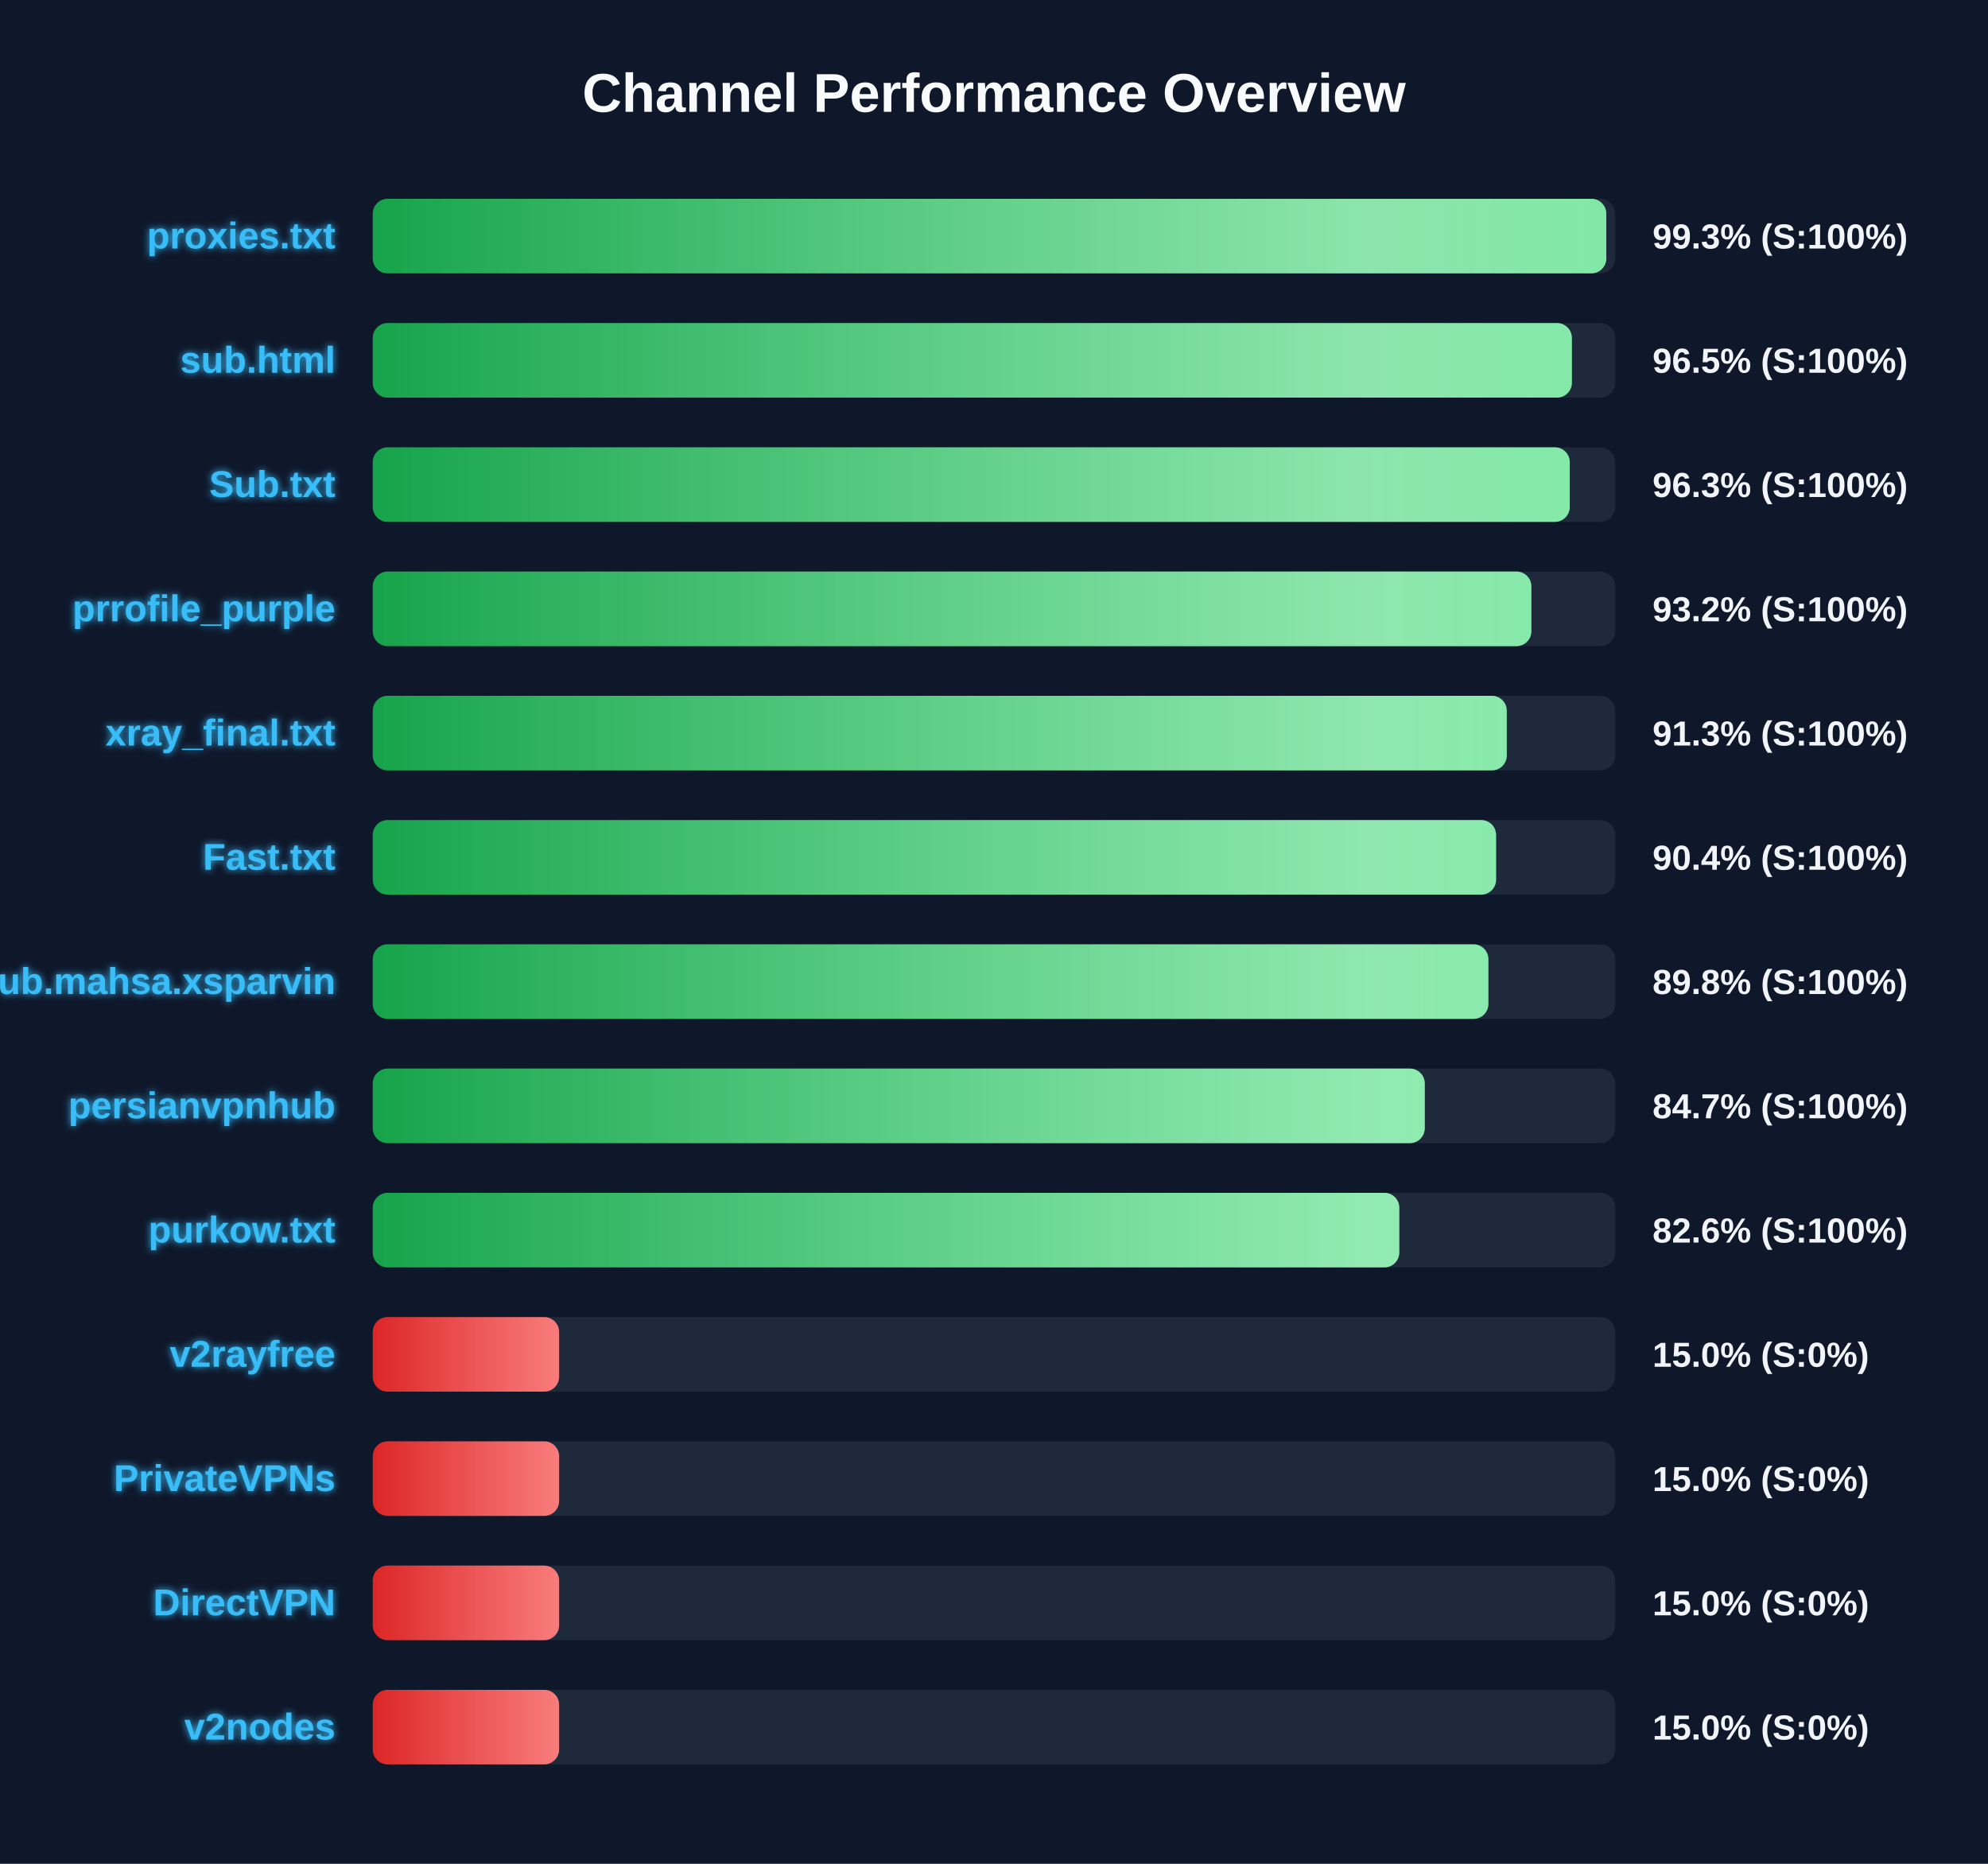
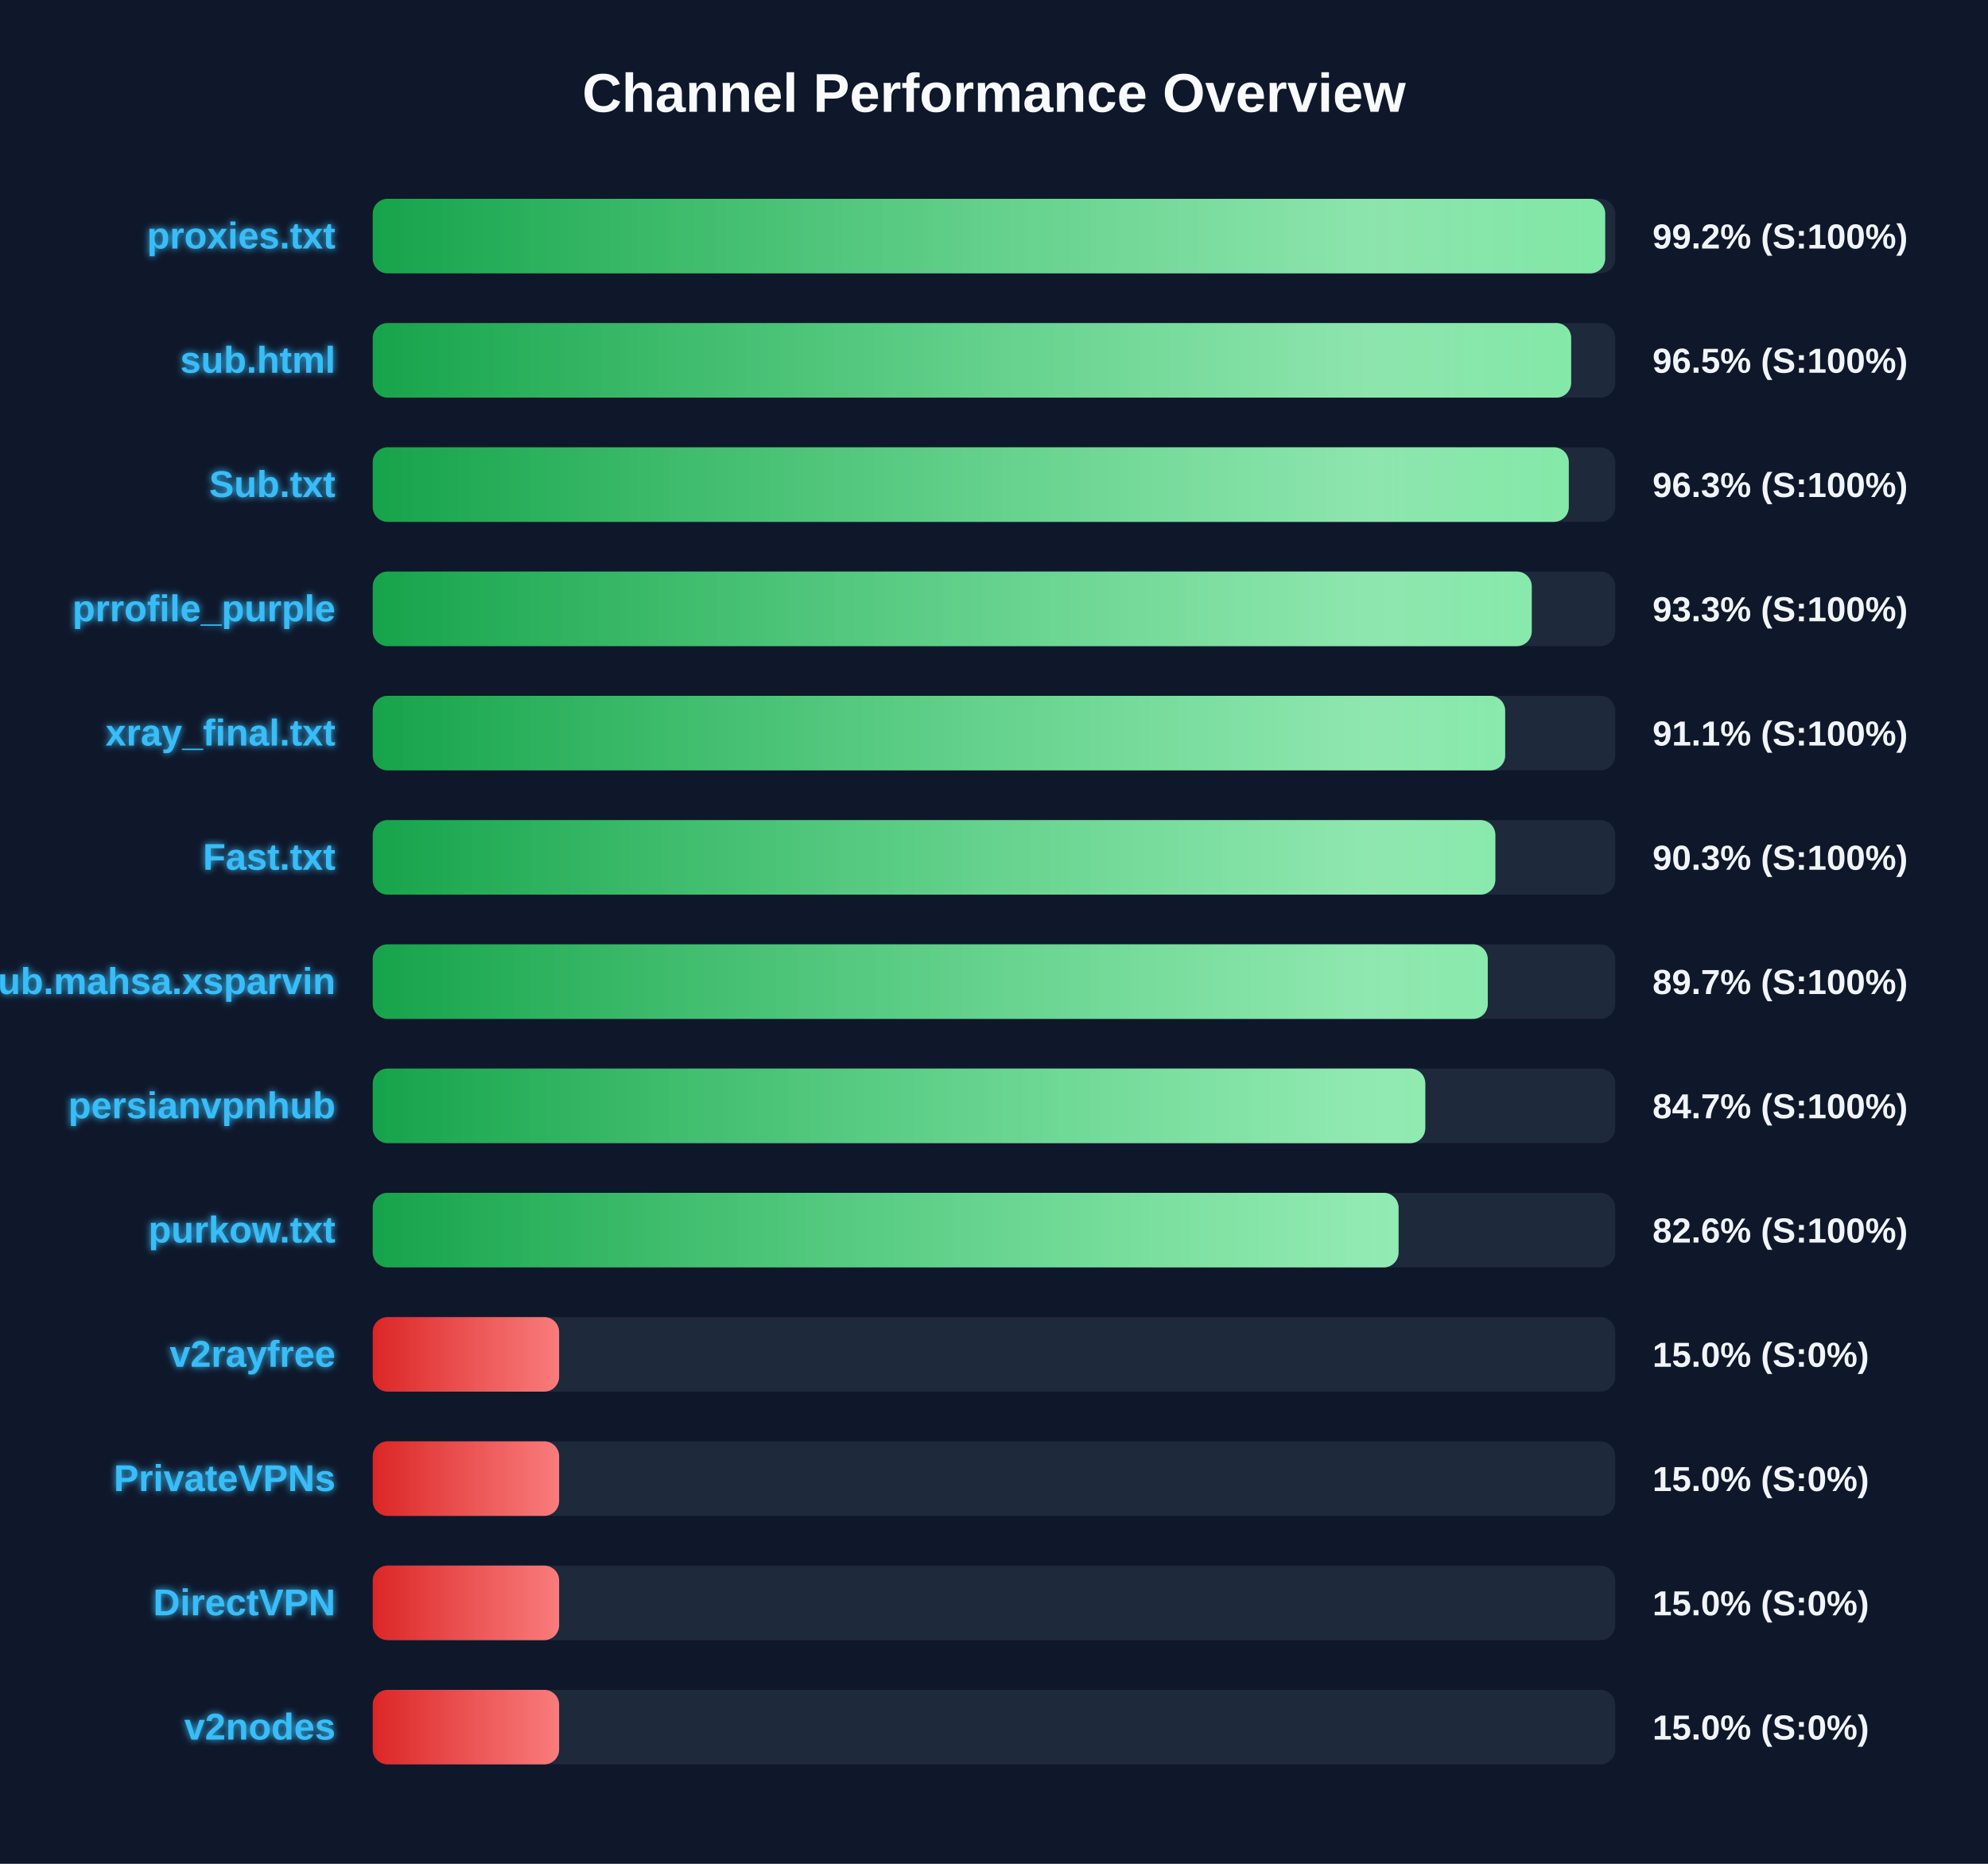
<svg xmlns="http://www.w3.org/2000/svg" width="800" height="750" version="1.1">
  <defs>
    <linearGradient id="grad-green" x1="0%" y1="0%" x2="100%" y2="0%">
      <stop offset="0%" stop-color="#16a34a" />
      <stop offset="100%" stop-color="#4ade80" />
    </linearGradient>
    <linearGradient id="grad-yellow" x1="0%" y1="0%" x2="100%" y2="0%">
      <stop offset="0%" stop-color="#ca8a04" />
      <stop offset="100%" stop-color="#fde047" />
    </linearGradient>
    <linearGradient id="grad-red" x1="0%" y1="0%" x2="100%" y2="0%">
      <stop offset="0%" stop-color="#dc2626" />
      <stop offset="100%" stop-color="#f87171" />
    </linearGradient>
    <linearGradient id="shimmer" x1="0%" y1="0%" x2="100%" y2="0%">
      <stop offset="0%" stop-color="rgba(255,255,255,0)" />
      <stop offset="50%" stop-color="rgba(255,255,255,0.4)" />
      <stop offset="100%" stop-color="rgba(255,255,255,0)" />
    </linearGradient>
    <filter id="glow" x="-20%" y="-20%" width="140%" height="140%">
      <feGaussianBlur stdDeviation="1.5" result="blur" />
      <feComposite in="SourceGraphic" in2="blur" operator="over" />
    </filter>
  </defs>
  <style>
        .bg-rect { fill: #0f172a; }
        .title { font: bold 22px 'Segoe UI', Arial, sans-serif; fill: #f8fafc; }
        .row { font: bold 15px 'Segoe UI', Arial, sans-serif; fill: #38bdf8; filter: url(#glow); }
        .score { font: bold 14px 'Segoe UI', Arial, sans-serif; fill: #f1f5f9; }
        @keyframes shimmer-anim {
            0% { transform: translateX(-100%); }
            100% { transform: translateX(200%); }
        }
        .shimmer-rect {
            animation: shimmer-anim 2.5s infinite linear;
        }
    </style>
  <rect width="100%" height="100%" class="bg-rect" />
  <text x="400" y="45" text-anchor="middle" class="title">Channel Performance Overview</text>
  <rect x="150" y="80" width="500" height="30" fill="#1e293b" rx="6" />
  <clipPath id="clip-0">
-     <rect x="150" y="80" width="496.4" height="30" rx="6" />
+     <rect x="150" y="80" width="495.95" height="30" rx="6" />
  </clipPath>
-   <rect x="150" y="80" width="496.4" height="30" fill="url(#grad-green)" rx="6" />
+   <rect x="150" y="80" width="495.95" height="30" fill="url(#grad-green)" rx="6" />
  <g clip-path="url(#clip-0)">
    <rect x="150" y="80" width="100%" height="30" fill="url(#shimmer)" class="shimmer-rect" />
  </g>
  <text x="135" y="100" text-anchor="end" class="row">proxies.txt</text>
-   <text x="665" y="100" text-anchor="start" class="score">99.3% (S:100%)</text>
+   <text x="665" y="100" text-anchor="start" class="score">99.2% (S:100%)</text>
  <rect x="150" y="130" width="500" height="30" fill="#1e293b" rx="6" />
  <clipPath id="clip-1">
-     <rect x="150" y="130" width="482.55" height="30" rx="6" />
+     <rect x="150" y="130" width="482.25" height="30" rx="6" />
  </clipPath>
-   <rect x="150" y="130" width="482.55" height="30" fill="url(#grad-green)" rx="6" />
+   <rect x="150" y="130" width="482.25" height="30" fill="url(#grad-green)" rx="6" />
  <g clip-path="url(#clip-1)">
    <rect x="150" y="130" width="100%" height="30" fill="url(#shimmer)" class="shimmer-rect" />
  </g>
  <text x="135" y="150" text-anchor="end" class="row">sub.html</text>
  <text x="665" y="150" text-anchor="start" class="score">96.5% (S:100%)</text>
  <rect x="150" y="180" width="500" height="30" fill="#1e293b" rx="6" />
  <clipPath id="clip-2">
-     <rect x="150" y="180" width="481.7" height="30" rx="6" />
+     <rect x="150" y="180" width="481.3" height="30" rx="6" />
  </clipPath>
-   <rect x="150" y="180" width="481.7" height="30" fill="url(#grad-green)" rx="6" />
+   <rect x="150" y="180" width="481.3" height="30" fill="url(#grad-green)" rx="6" />
  <g clip-path="url(#clip-2)">
    <rect x="150" y="180" width="100%" height="30" fill="url(#shimmer)" class="shimmer-rect" />
  </g>
  <text x="135" y="200" text-anchor="end" class="row">Sub.txt</text>
  <text x="665" y="200" text-anchor="start" class="score">96.3% (S:100%)</text>
  <rect x="150" y="230" width="500" height="30" fill="#1e293b" rx="6" />
  <clipPath id="clip-3">
-     <rect x="150" y="230" width="466.25" height="30" rx="6" />
+     <rect x="150" y="230" width="466.4" height="30" rx="6" />
  </clipPath>
-   <rect x="150" y="230" width="466.25" height="30" fill="url(#grad-green)" rx="6" />
+   <rect x="150" y="230" width="466.4" height="30" fill="url(#grad-green)" rx="6" />
  <g clip-path="url(#clip-3)">
    <rect x="150" y="230" width="100%" height="30" fill="url(#shimmer)" class="shimmer-rect" />
  </g>
  <text x="135" y="250" text-anchor="end" class="row">prrofile_purple</text>
-   <text x="665" y="250" text-anchor="start" class="score">93.2% (S:100%)</text>
+   <text x="665" y="250" text-anchor="start" class="score">93.3% (S:100%)</text>
  <rect x="150" y="280" width="500" height="30" fill="#1e293b" rx="6" />
  <clipPath id="clip-4">
-     <rect x="150" y="280" width="456.35" height="30" rx="6" />
+     <rect x="150" y="280" width="455.7" height="30" rx="6" />
  </clipPath>
-   <rect x="150" y="280" width="456.35" height="30" fill="url(#grad-green)" rx="6" />
+   <rect x="150" y="280" width="455.7" height="30" fill="url(#grad-green)" rx="6" />
  <g clip-path="url(#clip-4)">
    <rect x="150" y="280" width="100%" height="30" fill="url(#shimmer)" class="shimmer-rect" />
  </g>
  <text x="135" y="300" text-anchor="end" class="row">xray_final.txt</text>
-   <text x="665" y="300" text-anchor="start" class="score">91.3% (S:100%)</text>
+   <text x="665" y="300" text-anchor="start" class="score">91.1% (S:100%)</text>
  <rect x="150" y="330" width="500" height="30" fill="#1e293b" rx="6" />
  <clipPath id="clip-5">
-     <rect x="150" y="330" width="452.05" height="30" rx="6" />
+     <rect x="150" y="330" width="451.75" height="30" rx="6" />
  </clipPath>
-   <rect x="150" y="330" width="452.05" height="30" fill="url(#grad-green)" rx="6" />
+   <rect x="150" y="330" width="451.75" height="30" fill="url(#grad-green)" rx="6" />
  <g clip-path="url(#clip-5)">
    <rect x="150" y="330" width="100%" height="30" fill="url(#shimmer)" class="shimmer-rect" />
  </g>
  <text x="135" y="350" text-anchor="end" class="row">Fast.txt</text>
-   <text x="665" y="350" text-anchor="start" class="score">90.4% (S:100%)</text>
+   <text x="665" y="350" text-anchor="start" class="score">90.3% (S:100%)</text>
  <rect x="150" y="380" width="500" height="30" fill="#1e293b" rx="6" />
  <clipPath id="clip-6">
-     <rect x="150" y="380" width="448.95" height="30" rx="6" />
+     <rect x="150" y="380" width="448.7" height="30" rx="6" />
  </clipPath>
-   <rect x="150" y="380" width="448.95" height="30" fill="url(#grad-green)" rx="6" />
+   <rect x="150" y="380" width="448.7" height="30" fill="url(#grad-green)" rx="6" />
  <g clip-path="url(#clip-6)">
    <rect x="150" y="380" width="100%" height="30" fill="url(#shimmer)" class="shimmer-rect" />
  </g>
  <text x="135" y="400" text-anchor="end" class="row">Sub.mahsa.xsparvin</text>
-   <text x="665" y="400" text-anchor="start" class="score">89.8% (S:100%)</text>
+   <text x="665" y="400" text-anchor="start" class="score">89.7% (S:100%)</text>
  <rect x="150" y="430" width="500" height="30" fill="#1e293b" rx="6" />
  <clipPath id="clip-7">
-     <rect x="150" y="430" width="423.35" height="30" rx="6" />
+     <rect x="150" y="430" width="423.55" height="30" rx="6" />
  </clipPath>
-   <rect x="150" y="430" width="423.35" height="30" fill="url(#grad-green)" rx="6" />
+   <rect x="150" y="430" width="423.55" height="30" fill="url(#grad-green)" rx="6" />
  <g clip-path="url(#clip-7)">
    <rect x="150" y="430" width="100%" height="30" fill="url(#shimmer)" class="shimmer-rect" />
  </g>
  <text x="135" y="450" text-anchor="end" class="row">persianvpnhub</text>
  <text x="665" y="450" text-anchor="start" class="score">84.7% (S:100%)</text>
  <rect x="150" y="480" width="500" height="30" fill="#1e293b" rx="6" />
  <clipPath id="clip-8">
-     <rect x="150" y="480" width="413.1" height="30" rx="6" />
+     <rect x="150" y="480" width="412.8" height="30" rx="6" />
  </clipPath>
-   <rect x="150" y="480" width="413.1" height="30" fill="url(#grad-green)" rx="6" />
+   <rect x="150" y="480" width="412.8" height="30" fill="url(#grad-green)" rx="6" />
  <g clip-path="url(#clip-8)">
    <rect x="150" y="480" width="100%" height="30" fill="url(#shimmer)" class="shimmer-rect" />
  </g>
  <text x="135" y="500" text-anchor="end" class="row">purkow.txt</text>
  <text x="665" y="500" text-anchor="start" class="score">82.6% (S:100%)</text>
  <rect x="150" y="530" width="500" height="30" fill="#1e293b" rx="6" />
  <clipPath id="clip-9">
    <rect x="150" y="530" width="75.0" height="30" rx="6" />
  </clipPath>
  <rect x="150" y="530" width="75.0" height="30" fill="url(#grad-red)" rx="6" />
  <g clip-path="url(#clip-9)">
    <rect x="150" y="530" width="100%" height="30" fill="url(#shimmer)" class="shimmer-rect" />
  </g>
  <text x="135" y="550" text-anchor="end" class="row">v2rayfree</text>
  <text x="665" y="550" text-anchor="start" class="score">15.0% (S:0%)</text>
  <rect x="150" y="580" width="500" height="30" fill="#1e293b" rx="6" />
  <clipPath id="clip-10">
    <rect x="150" y="580" width="75.0" height="30" rx="6" />
  </clipPath>
  <rect x="150" y="580" width="75.0" height="30" fill="url(#grad-red)" rx="6" />
  <g clip-path="url(#clip-10)">
    <rect x="150" y="580" width="100%" height="30" fill="url(#shimmer)" class="shimmer-rect" />
  </g>
  <text x="135" y="600" text-anchor="end" class="row">PrivateVPNs</text>
  <text x="665" y="600" text-anchor="start" class="score">15.0% (S:0%)</text>
  <rect x="150" y="630" width="500" height="30" fill="#1e293b" rx="6" />
  <clipPath id="clip-11">
    <rect x="150" y="630" width="75.0" height="30" rx="6" />
  </clipPath>
  <rect x="150" y="630" width="75.0" height="30" fill="url(#grad-red)" rx="6" />
  <g clip-path="url(#clip-11)">
    <rect x="150" y="630" width="100%" height="30" fill="url(#shimmer)" class="shimmer-rect" />
  </g>
  <text x="135" y="650" text-anchor="end" class="row">DirectVPN</text>
  <text x="665" y="650" text-anchor="start" class="score">15.0% (S:0%)</text>
  <rect x="150" y="680" width="500" height="30" fill="#1e293b" rx="6" />
  <clipPath id="clip-12">
    <rect x="150" y="680" width="75.0" height="30" rx="6" />
  </clipPath>
  <rect x="150" y="680" width="75.0" height="30" fill="url(#grad-red)" rx="6" />
  <g clip-path="url(#clip-12)">
    <rect x="150" y="680" width="100%" height="30" fill="url(#shimmer)" class="shimmer-rect" />
  </g>
  <text x="135" y="700" text-anchor="end" class="row">v2nodes</text>
  <text x="665" y="700" text-anchor="start" class="score">15.0% (S:0%)</text>
</svg>
